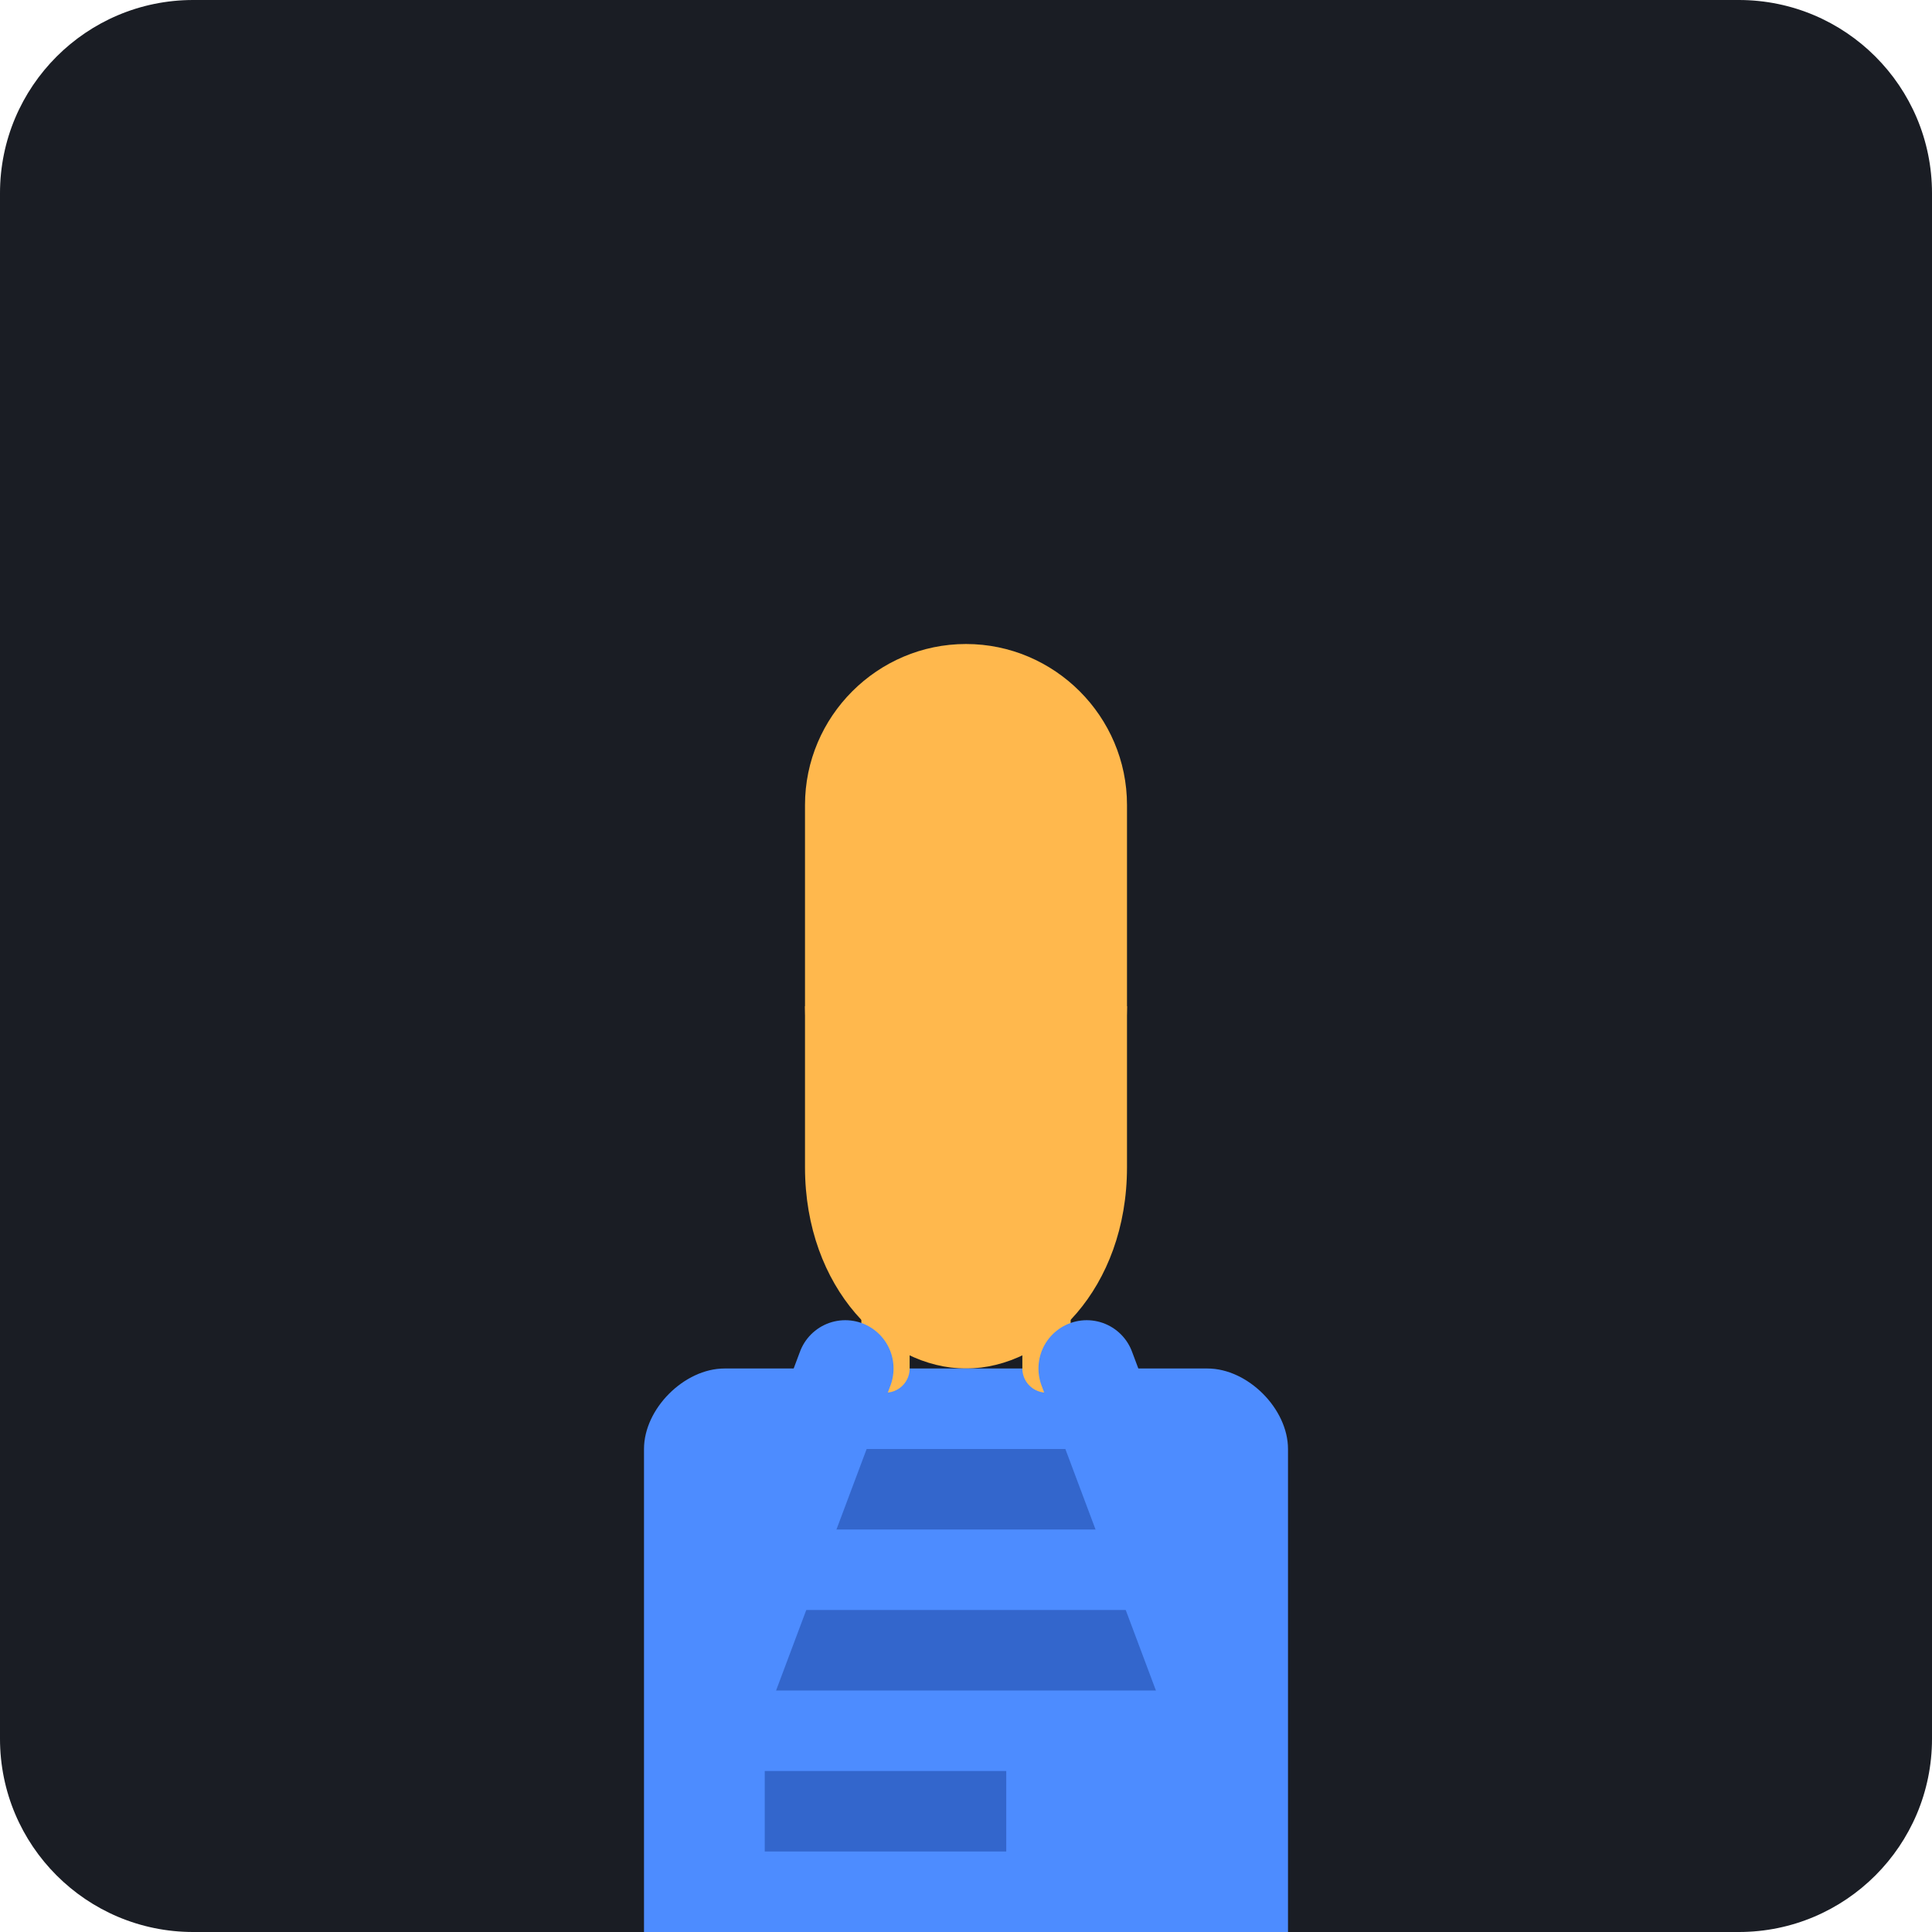
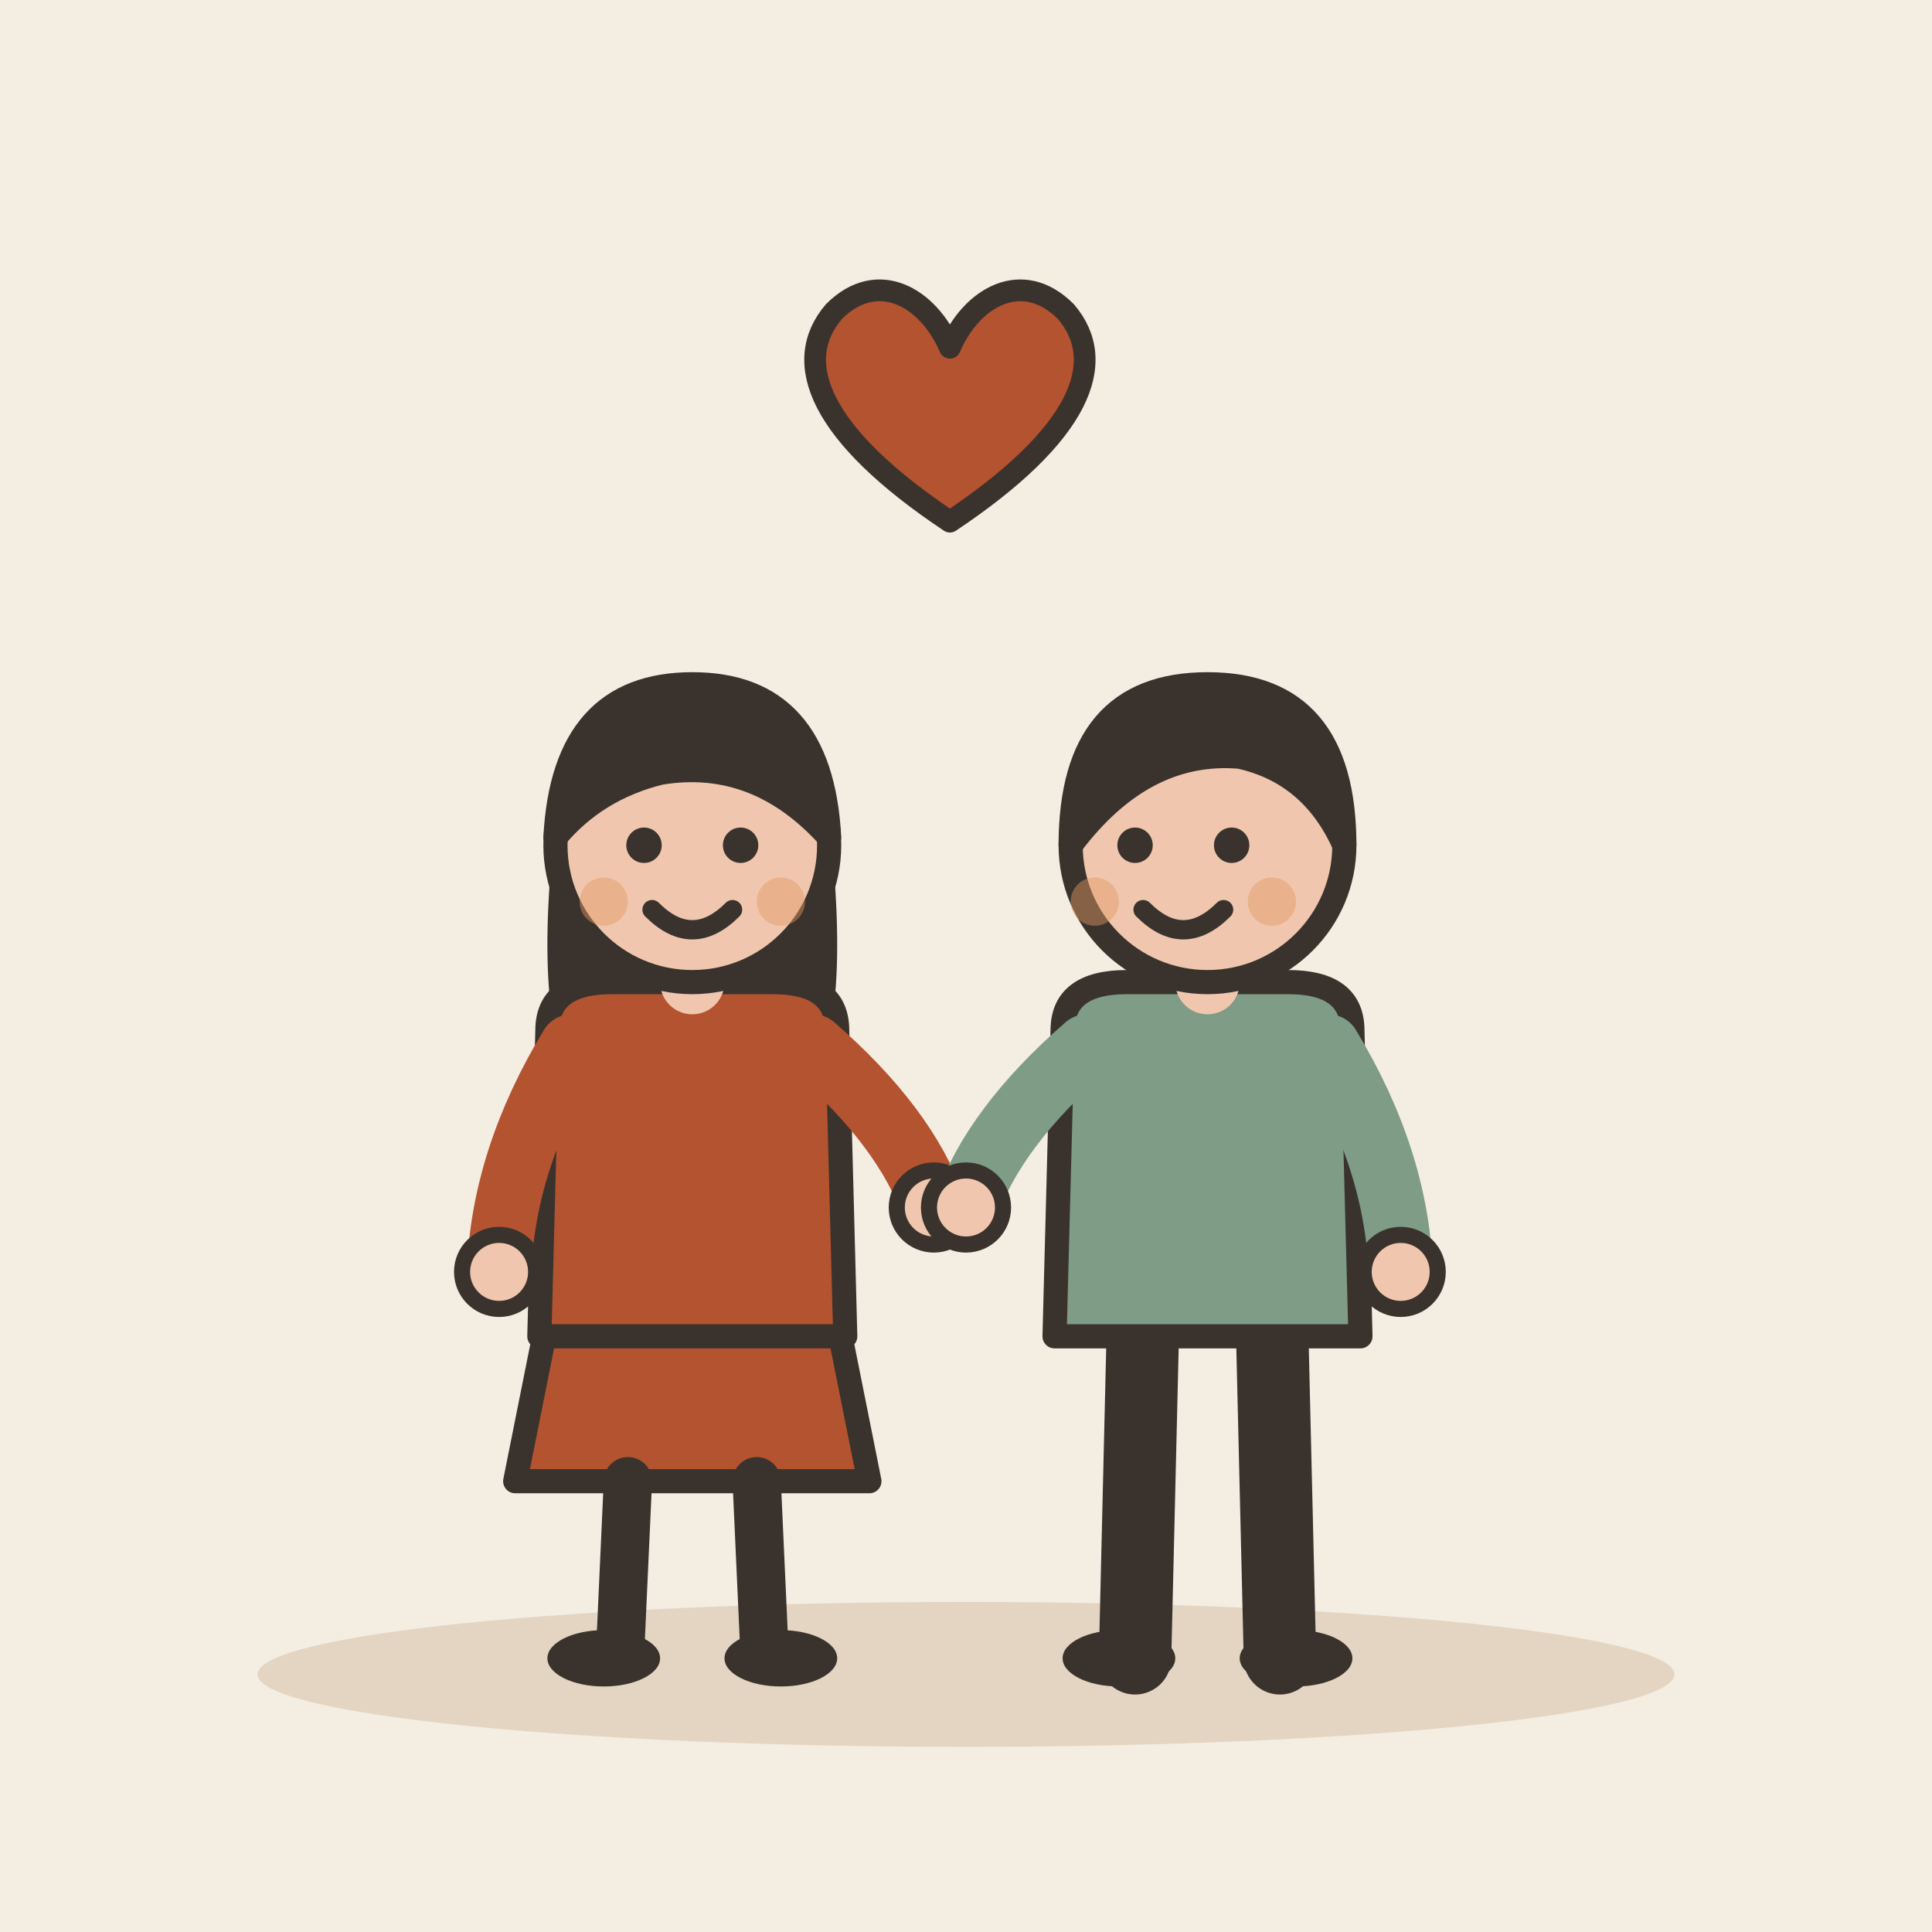
- <svg xmlns="http://www.w3.org/2000/svg" viewBox="0 0 240 240">
-   <rect width="240" height="240" rx="24" fill="#1A1D24" />
-   <g transform="translate(60, 40)">
-     <path d="M60 40c-11 0-20 9-20 20v25c0 11 9 20 20 20s20-9 20-20V60c0-11-9-20-20-20z" fill="#FFB84D" />
-     <path d="M40 105c0 15 10 25 20 25s20-10 20-25V85H40v20z" fill="#FFB84D" />
-     <path d="M30 130h60c5 0 10 5 10 10v60c0 5-5 10-10 10H30c-5 0-10-5-10-10v-60c0-5 5-10 10-10z" fill="#4D8CFF" />
-     <path d="M35 140h50v10H35zM35 160h50v10H35zM35 180h30v10H35z" fill="#3366CC" />
-     <path d="M50 130v-20c0-5 5-10 10-10h0c5 0 10 5 10 10v20" fill="none" stroke="#FFB84D" stroke-width="6" stroke-linecap="round" />
-     <path d="M45 130l-15 40M75 130l15 40" stroke="#4D8CFF" stroke-width="12" stroke-linecap="round" />
+ <svg xmlns="http://www.w3.org/2000/svg" viewBox="0 0 240 240" data-style="editorial">
+   <rect width="240" height="240" fill="#F4EDE2" />
+   <ellipse cx="120" cy="208" rx="88" ry="9" fill="#E3D5C1" />
+   <g transform="translate(86 206)">
+     <path d="M-18 -42L-22 -22L22 -22L18 -42Z" fill="#B4532F" stroke="#3A332D" stroke-width="3" stroke-linecap="round" stroke-linejoin="round" />
+     <path d="M-8 -22L-9 0" stroke="#3A332D" stroke-width="6" stroke-linecap="round" fill="none" />
+     <path d="M8 -22L9 0" stroke="#3A332D" stroke-width="6" stroke-linecap="round" fill="none" />
+     <ellipse cx="-11" cy="0" rx="7" ry="3.5" fill="#3A332D" />
+     <ellipse cx="11" cy="0" rx="7" ry="3.5" fill="#3A332D" />
+     <path d="M-17 -104Q-20 -78 -14 -70L-6 -78L6 -78L14 -70Q20 -78 17 -104Z" fill="#3A332D" />
+     <path d="M-18 -78Q-18 -84 -10 -84L10 -84Q18 -84 18 -78L19 -40L-19 -40Z" fill="#B4532F" stroke="#3A332D" stroke-width="3" stroke-linecap="round" stroke-linejoin="round" />
+     <path d="M-15 -76Q-23.5 -62 -24 -48" fill="none" stroke="#B4532F" stroke-width="8" stroke-linecap="round" stroke-linejoin="round" />
+     <circle cx="-24" cy="-48" r="4.6" fill="#F0C7AE" stroke="#3A332D" stroke-linecap="round" stroke-linejoin="round" stroke-width="2" />
+     <path d="M15 -76Q26.5 -66 30 -56" fill="none" stroke="#B4532F" stroke-width="8" stroke-linecap="round" stroke-linejoin="round" />
+     <circle cx="30" cy="-56" r="4.6" fill="#F0C7AE" stroke="#3A332D" stroke-linecap="round" stroke-linejoin="round" stroke-width="2" />
+     <path d="M0 -84L0 -88" stroke="#F0C7AE" stroke-width="8" stroke-linecap="round" fill="none" />
+     <circle cx="0" cy="-101" r="17" fill="#F0C7AE" stroke="#3A332D" stroke-width="3" stroke-linecap="round" stroke-linejoin="round" />
+     <path d="M-17 -102Q-16 -121 0 -121Q16 -121 17 -102Q8 -112 -4 -110Q-12 -108 -17 -102Z" fill="#3A332D" stroke="#3A332D" stroke-width="3" stroke-linecap="round" stroke-linejoin="round" />
+     <circle cx="-6" cy="-101" r="2.2" fill="#3A332D" />
+     <circle cx="6" cy="-101" r="2.2" fill="#3A332D" />
+     <path d="M-5 -93Q0 -88 5 -93" fill="none" stroke="#3A332D" stroke-width="2.4" stroke-linecap="round" stroke-linejoin="round" />
+     <circle cx="-11" cy="-94" r="3" fill="#E39A62" opacity="0.45" />
+     <circle cx="11" cy="-94" r="3" fill="#E39A62" opacity="0.45" />
+   </g>
+   <g transform="translate(150 206)">
+     <path d="M-8 -42L-9 0" stroke="#3A332D" stroke-width="9" stroke-linecap="round" fill="none" />
+     <path d="M8 -42L9 0" stroke="#3A332D" stroke-width="9" stroke-linecap="round" fill="none" />
+     <ellipse cx="-11" cy="0" rx="7" ry="3.5" fill="#3A332D" />
+     <ellipse cx="11" cy="0" rx="7" ry="3.5" fill="#3A332D" />
+     <path d="M-18 -78Q-18 -84 -10 -84L10 -84Q18 -84 18 -78L19 -40L-19 -40Z" fill="#7E9C86" stroke="#3A332D" stroke-width="3" stroke-linecap="round" stroke-linejoin="round" />
+     <path d="M-15 -76Q-26.5 -66 -30 -56" fill="none" stroke="#7E9C86" stroke-width="8" stroke-linecap="round" stroke-linejoin="round" />
+     <circle cx="-30" cy="-56" r="4.6" fill="#F0C7AE" stroke="#3A332D" stroke-linecap="round" stroke-linejoin="round" stroke-width="2" />
+     <path d="M15 -76Q23.5 -62 24 -48" fill="none" stroke="#7E9C86" stroke-width="8" stroke-linecap="round" stroke-linejoin="round" />
+     <circle cx="24" cy="-48" r="4.6" fill="#F0C7AE" stroke="#3A332D" stroke-linecap="round" stroke-linejoin="round" stroke-width="2" />
+     <path d="M0 -84L0 -88" stroke="#F0C7AE" stroke-width="8" stroke-linecap="round" fill="none" />
+     <circle cx="0" cy="-101" r="17" fill="#F0C7AE" stroke="#3A332D" stroke-width="3" stroke-linecap="round" stroke-linejoin="round" />
+     <path d="M-17 -101Q-17 -121 0 -121Q17 -121 17 -101Q13 -110 4 -112Q-8 -113 -17 -101Z" fill="#3A332D" stroke="#3A332D" stroke-width="3" stroke-linecap="round" stroke-linejoin="round" />
+     <circle cx="-9" cy="-101" r="2.2" fill="#3A332D" />
+     <circle cx="3" cy="-101" r="2.2" fill="#3A332D" />
+     <path d="M-8 -93Q-3 -88 2 -93" fill="none" stroke="#3A332D" stroke-width="2.4" stroke-linecap="round" stroke-linejoin="round" />
+     <circle cx="-14" cy="-94" r="3" fill="#E39A62" opacity="0.45" />
+     <circle cx="8" cy="-94" r="3" fill="#E39A62" opacity="0.45" />
+   </g>
+   <g transform="translate(118 54) scale(0.9 0.9)">
+     <path d="M0 12C-18 0 -22 -10 -16 -17C-10 -23 -3 -19 0 -12C3 -19 10 -23 16 -17C22 -10 18 0 0 12Z" fill="#B4532F" stroke="#3A332D" stroke-width="3" stroke-linecap="round" stroke-linejoin="round" />
  </g>
</svg>
